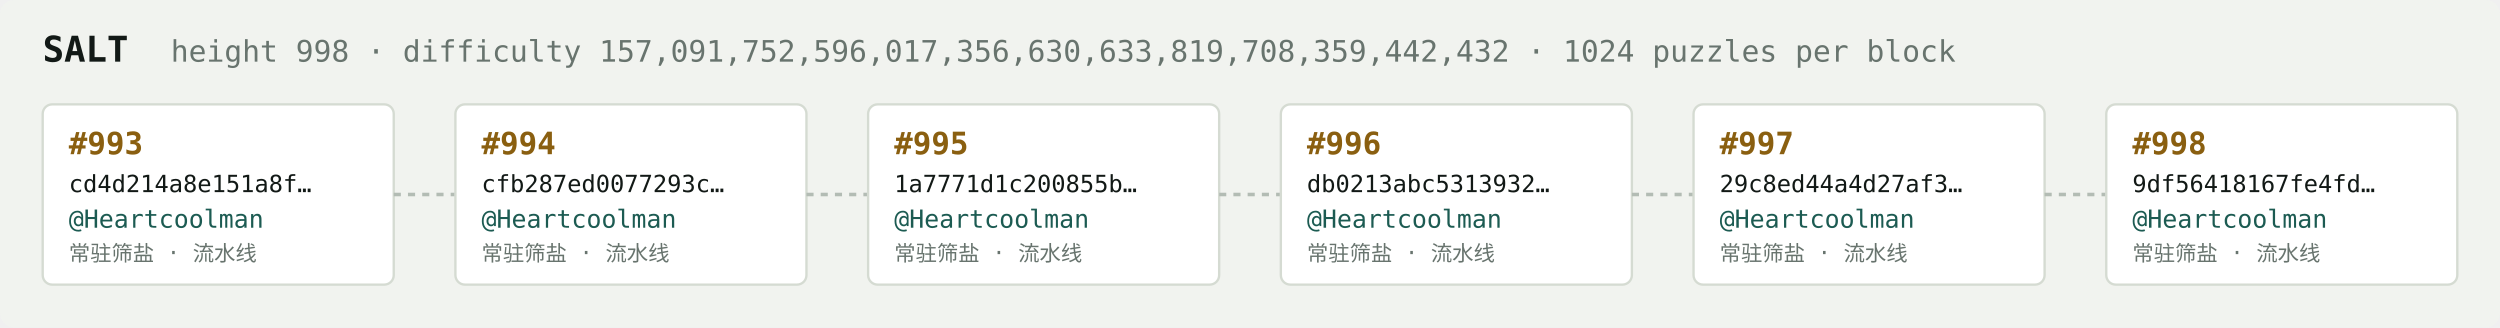
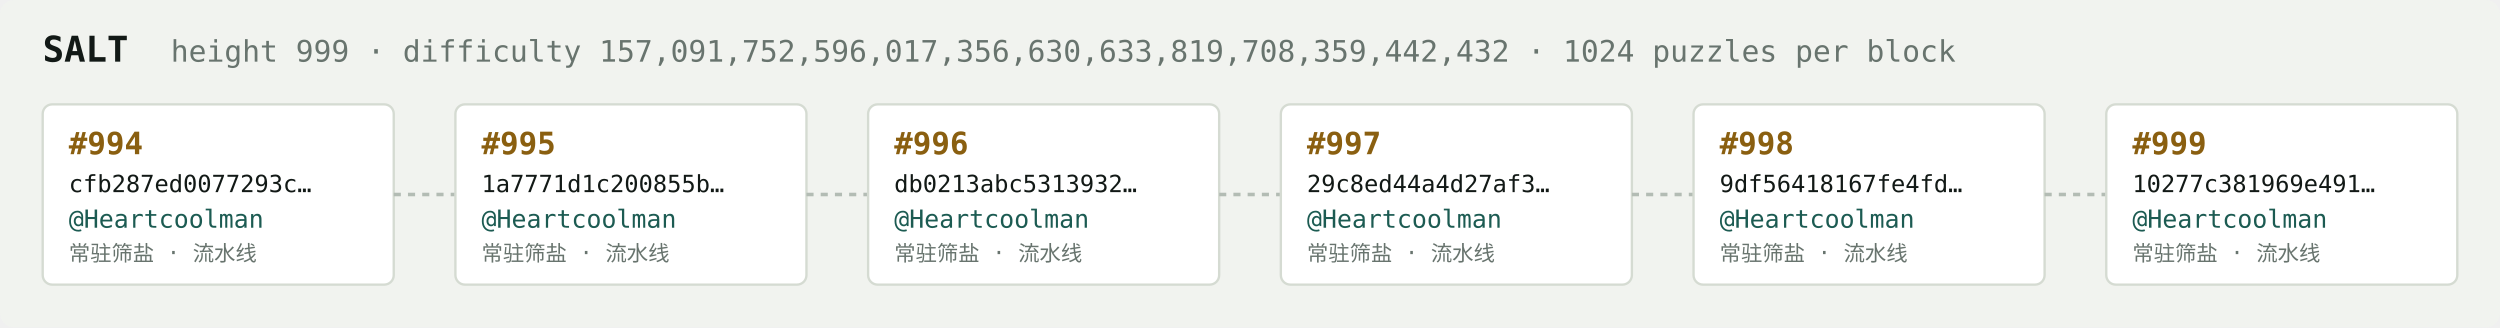
<svg xmlns="http://www.w3.org/2000/svg" width="1054" height="138" viewBox="0 0 1054 138" font-family="ui-monospace,SFMono-Regular,Menlo,monospace">
  <rect fill="#f1f3ef" width="1054" height="138" rx="6" />
  <text x="18" y="26" fill="#121916" font-size="15" font-weight="700">SALT</text>
-   <text x="72" y="26" fill="#68746e" font-size="12.5">height 998 · difficulty 157,091,752,596,017,356,630,633,819,708,359,442,432 · 1024 puzzles per block</text>
+   <text x="72" y="26" fill="#68746e" font-size="12.5">height 999 · difficulty 157,091,752,596,017,356,630,633,819,708,359,442,432 · 1024 puzzles per block</text>
  <rect x="18" y="44" width="148" height="76" rx="4" fill="#ffffff" stroke="#d5dbd2" stroke-width="1" />
-   <text x="29" y="65" fill="#8a5f10" font-size="13" font-weight="700">#993</text>
-   <text x="29" y="81" fill="#121916" font-size="10">cd4d214a8e151a8f…</text>
+   <text x="29" y="65" fill="#8a5f10" font-size="13" font-weight="700">#994</text>
+   <text x="29" y="81" fill="#121916" font-size="10">cfb287ed0077293c…</text>
  <text x="29" y="96" fill="#1c5b52" font-size="10.5">@Heartcoolman</text>
  <text x="29" y="110" fill="#68746e" font-size="9">常驻筛盐 · 流水线</text>
  <line x1="166" y1="82.0" x2="192" y2="82.0" stroke="#b3bcb4" stroke-width="1.5" stroke-dasharray="3 3" />
  <rect x="192" y="44" width="148" height="76" rx="4" fill="#ffffff" stroke="#d5dbd2" stroke-width="1" />
-   <text x="203" y="65" fill="#8a5f10" font-size="13" font-weight="700">#994</text>
-   <text x="203" y="81" fill="#121916" font-size="10">cfb287ed0077293c…</text>
+   <text x="203" y="65" fill="#8a5f10" font-size="13" font-weight="700">#995</text>
+   <text x="203" y="81" fill="#121916" font-size="10">1a7771d1c200855b…</text>
  <text x="203" y="96" fill="#1c5b52" font-size="10.5">@Heartcoolman</text>
  <text x="203" y="110" fill="#68746e" font-size="9">常驻筛盐 · 流水线</text>
  <line x1="340" y1="82.0" x2="366" y2="82.0" stroke="#b3bcb4" stroke-width="1.5" stroke-dasharray="3 3" />
  <rect x="366" y="44" width="148" height="76" rx="4" fill="#ffffff" stroke="#d5dbd2" stroke-width="1" />
-   <text x="377" y="65" fill="#8a5f10" font-size="13" font-weight="700">#995</text>
-   <text x="377" y="81" fill="#121916" font-size="10">1a7771d1c200855b…</text>
+   <text x="377" y="65" fill="#8a5f10" font-size="13" font-weight="700">#996</text>
+   <text x="377" y="81" fill="#121916" font-size="10">db0213abc5313932…</text>
  <text x="377" y="96" fill="#1c5b52" font-size="10.5">@Heartcoolman</text>
  <text x="377" y="110" fill="#68746e" font-size="9">常驻筛盐 · 流水线</text>
  <line x1="514" y1="82.0" x2="540" y2="82.0" stroke="#b3bcb4" stroke-width="1.5" stroke-dasharray="3 3" />
  <rect x="540" y="44" width="148" height="76" rx="4" fill="#ffffff" stroke="#d5dbd2" stroke-width="1" />
-   <text x="551" y="65" fill="#8a5f10" font-size="13" font-weight="700">#996</text>
-   <text x="551" y="81" fill="#121916" font-size="10">db0213abc5313932…</text>
+   <text x="551" y="65" fill="#8a5f10" font-size="13" font-weight="700">#997</text>
+   <text x="551" y="81" fill="#121916" font-size="10">29c8ed44a4d27af3…</text>
  <text x="551" y="96" fill="#1c5b52" font-size="10.5">@Heartcoolman</text>
  <text x="551" y="110" fill="#68746e" font-size="9">常驻筛盐 · 流水线</text>
  <line x1="688" y1="82.0" x2="714" y2="82.0" stroke="#b3bcb4" stroke-width="1.5" stroke-dasharray="3 3" />
  <rect x="714" y="44" width="148" height="76" rx="4" fill="#ffffff" stroke="#d5dbd2" stroke-width="1" />
-   <text x="725" y="65" fill="#8a5f10" font-size="13" font-weight="700">#997</text>
-   <text x="725" y="81" fill="#121916" font-size="10">29c8ed44a4d27af3…</text>
+   <text x="725" y="65" fill="#8a5f10" font-size="13" font-weight="700">#998</text>
+   <text x="725" y="81" fill="#121916" font-size="10">9df56418167fe4fd…</text>
  <text x="725" y="96" fill="#1c5b52" font-size="10.5">@Heartcoolman</text>
  <text x="725" y="110" fill="#68746e" font-size="9">常驻筛盐 · 流水线</text>
  <line x1="862" y1="82.0" x2="888" y2="82.0" stroke="#b3bcb4" stroke-width="1.5" stroke-dasharray="3 3" />
  <rect x="888" y="44" width="148" height="76" rx="4" fill="#ffffff" stroke="#d5dbd2" stroke-width="1" />
-   <text x="899" y="65" fill="#8a5f10" font-size="13" font-weight="700">#998</text>
-   <text x="899" y="81" fill="#121916" font-size="10">9df56418167fe4fd…</text>
+   <text x="899" y="65" fill="#8a5f10" font-size="13" font-weight="700">#999</text>
+   <text x="899" y="81" fill="#121916" font-size="10">10277c381969e491…</text>
  <text x="899" y="96" fill="#1c5b52" font-size="10.5">@Heartcoolman</text>
  <text x="899" y="110" fill="#68746e" font-size="9">常驻筛盐 · 流水线</text>
</svg>
